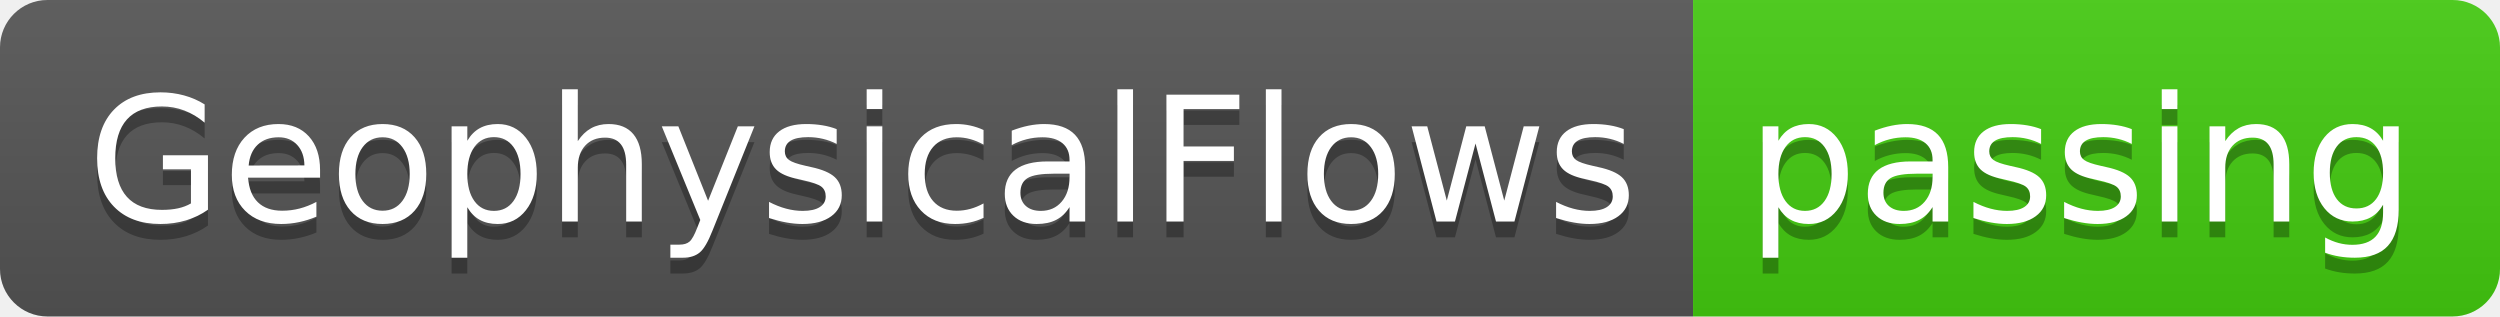
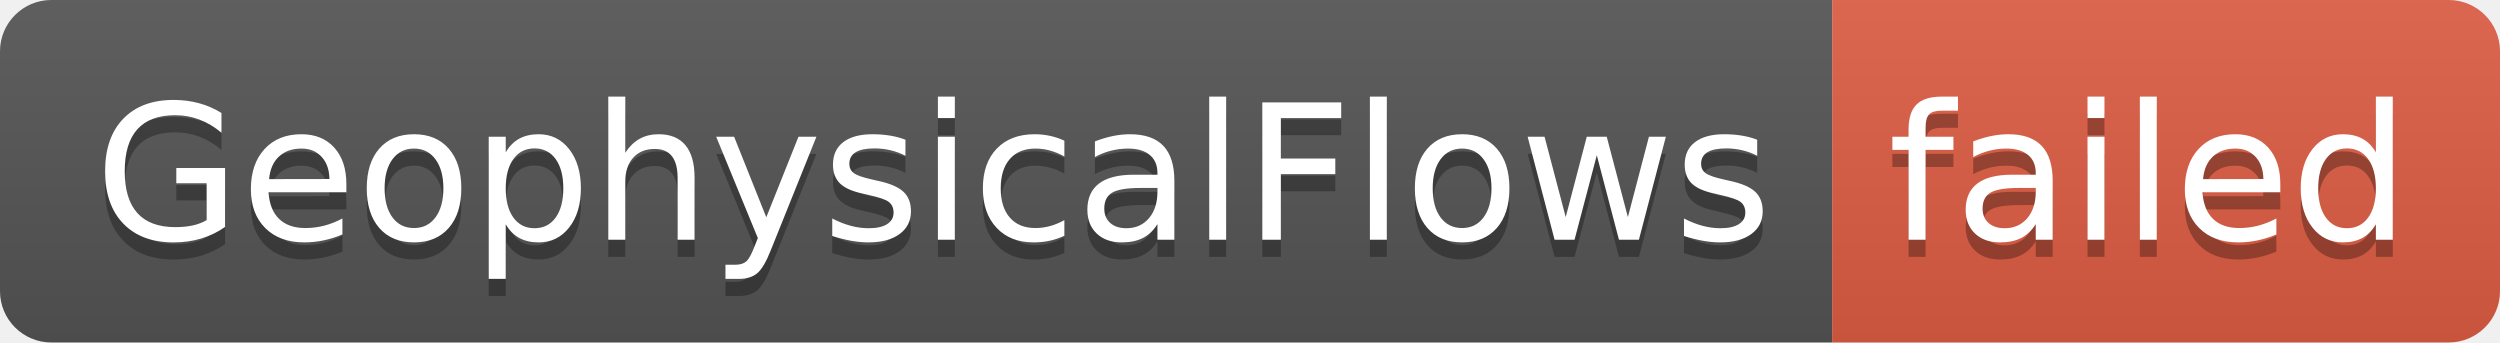
- <svg xmlns="http://www.w3.org/2000/svg" width="158" height="20" role="img" aria-label="GeophysicalFlows: passing">
+ <svg xmlns="http://www.w3.org/2000/svg" width="146" height="20" role="img" aria-label="GeophysicalFlows: failed">
  <linearGradient id="s" x2="0" y2="100%">
    <stop offset="0" stop-color="#bbb" stop-opacity=".1" />
    <stop offset="1" stop-opacity=".1" />
  </linearGradient>
  <clipPath id="r">
-     <rect width="158" height="20" rx="3" fill="#fff" />
+     <rect width="146" height="20" rx="3" fill="#fff" />
  </clipPath>
  <g clip-path="url(#r)">
    <rect width="107" height="20" fill="#555" />
-     <rect x="107" width="51" height="20" fill="#4c1" />
-     <rect width="158" height="20" fill="url(#s)" />
+     <rect x="107" width="39" height="20" fill="#e05d44" />
+     <rect width="146" height="20" fill="url(#s)" />
  </g>
  <g fill="#fff" text-anchor="middle" font-family="Verdana,Geneva,DejaVu Sans,sans-serif" text-rendering="geometricPrecision" font-size="110">
    <text aria-hidden="true" x="545" y="150" fill="#010101" fill-opacity=".3" transform="scale(.1)" textLength="970">GeophysicalFlows</text>
    <text x="545" y="140" transform="scale(.1)" fill="#fff" textLength="970">GeophysicalFlows</text>
-     <text aria-hidden="true" x="1315" y="150" fill="#010101" fill-opacity=".3" transform="scale(.1)" textLength="410">passing</text>
-     <text x="1315" y="140" transform="scale(.1)" fill="#fff" textLength="410">passing</text>
+     <text aria-hidden="true" x="1255" y="150" fill="#010101" fill-opacity=".3" transform="scale(.1)" textLength="290">failed</text>
+     <text x="1255" y="140" transform="scale(.1)" fill="#fff" textLength="290">failed</text>
  </g>
</svg>
